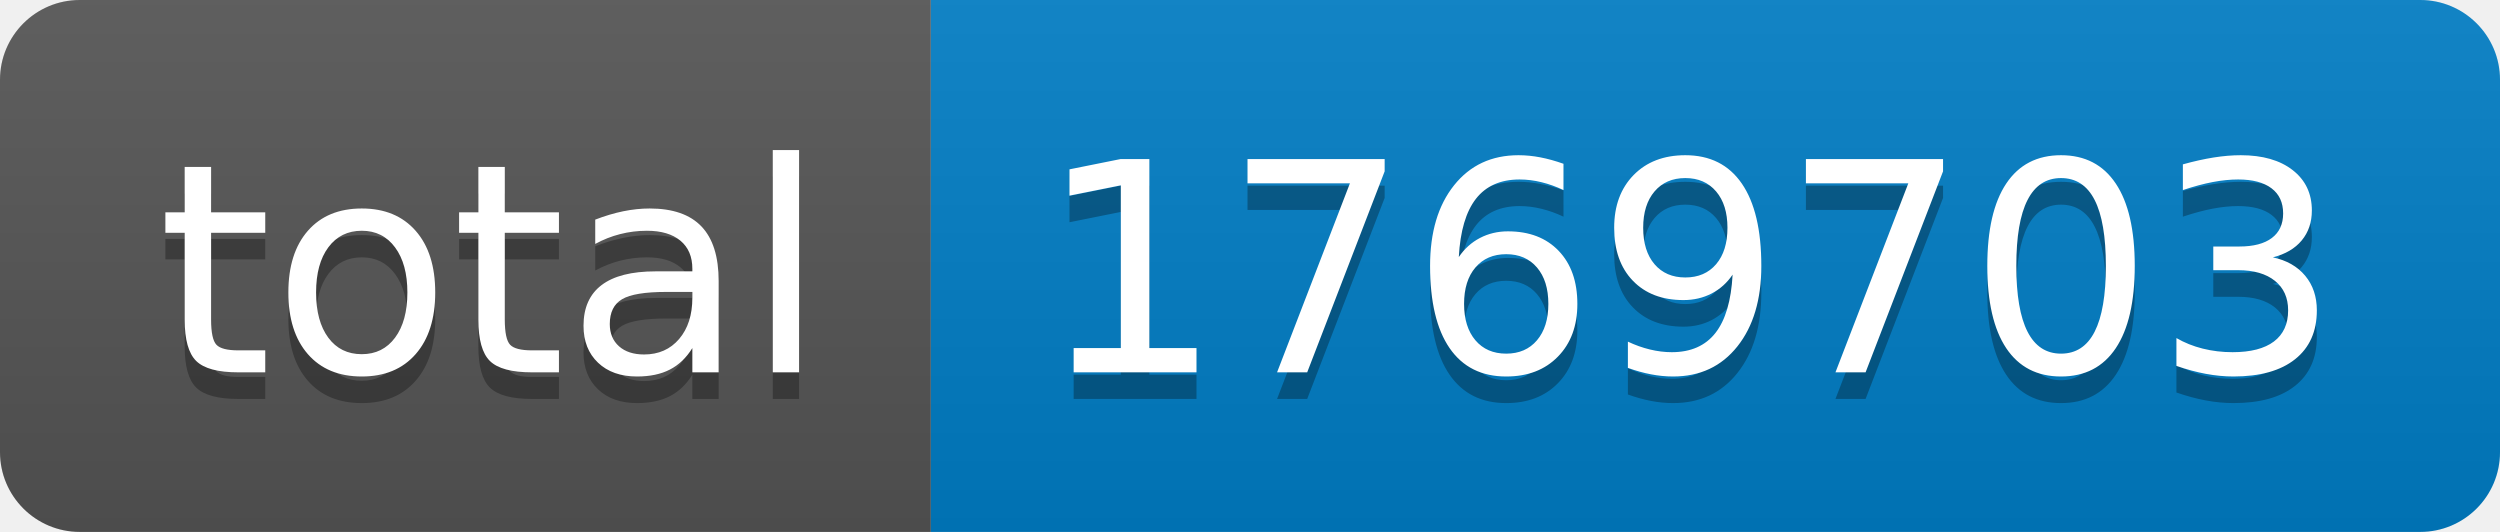
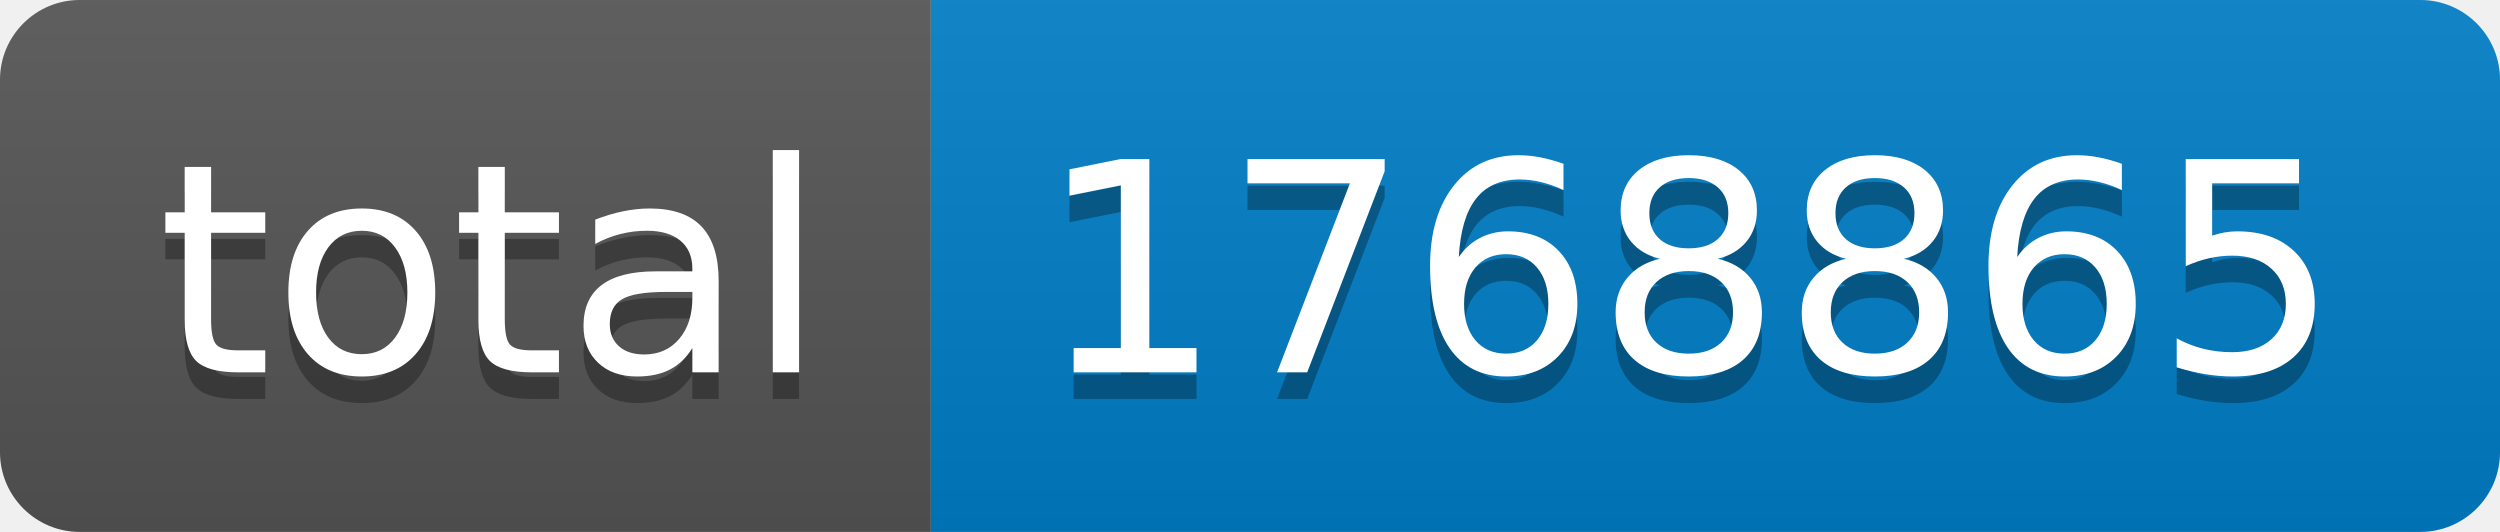
- <svg xmlns="http://www.w3.org/2000/svg" width="94" height="20" role="img" aria-label="total: 1769703">
+ <svg xmlns="http://www.w3.org/2000/svg" width="94" height="20" role="img" aria-label="total: 1768865">
  <linearGradient id="s" x2="0" y2="100%">
    <stop offset="0" stop-color="#bbb" stop-opacity=".1" />
    <stop offset="1" stop-opacity=".1" />
  </linearGradient>
  <clipPath id="r">
    <rect width="94" height="20" rx="3" fill="#fff" />
  </clipPath>
  <g clip-path="url(#r)">
    <rect width="35" height="20" fill="#555" />
    <rect x="35" width="59" height="20" fill="#007ec6" />
    <rect width="94" height="20" fill="url(#s)" />
  </g>
  <g fill="#fff" text-anchor="middle" font-family="Verdana,Geneva,DejaVu Sans,sans-serif" text-rendering="geometricPrecision" font-size="110">
    <text aria-hidden="true" x="185" y="150" fill="#010101" fill-opacity=".3" transform="scale(.1)" textLength="250">total</text>
    <text x="185" y="140" transform="scale(.1)" fill="#fff" textLength="250">total</text>
-     <text aria-hidden="true" x="635" y="150" fill="#010101" fill-opacity=".3" transform="scale(.1)" textLength="490">1769703</text>
-     <text x="635" y="140" transform="scale(.1)" fill="#fff" textLength="490">1769703</text>
+     <text aria-hidden="true" x="635" y="150" fill="#010101" fill-opacity=".3" transform="scale(.1)" textLength="490">1768865</text>
+     <text x="635" y="140" transform="scale(.1)" fill="#fff" textLength="490">1768865</text>
  </g>
</svg>
